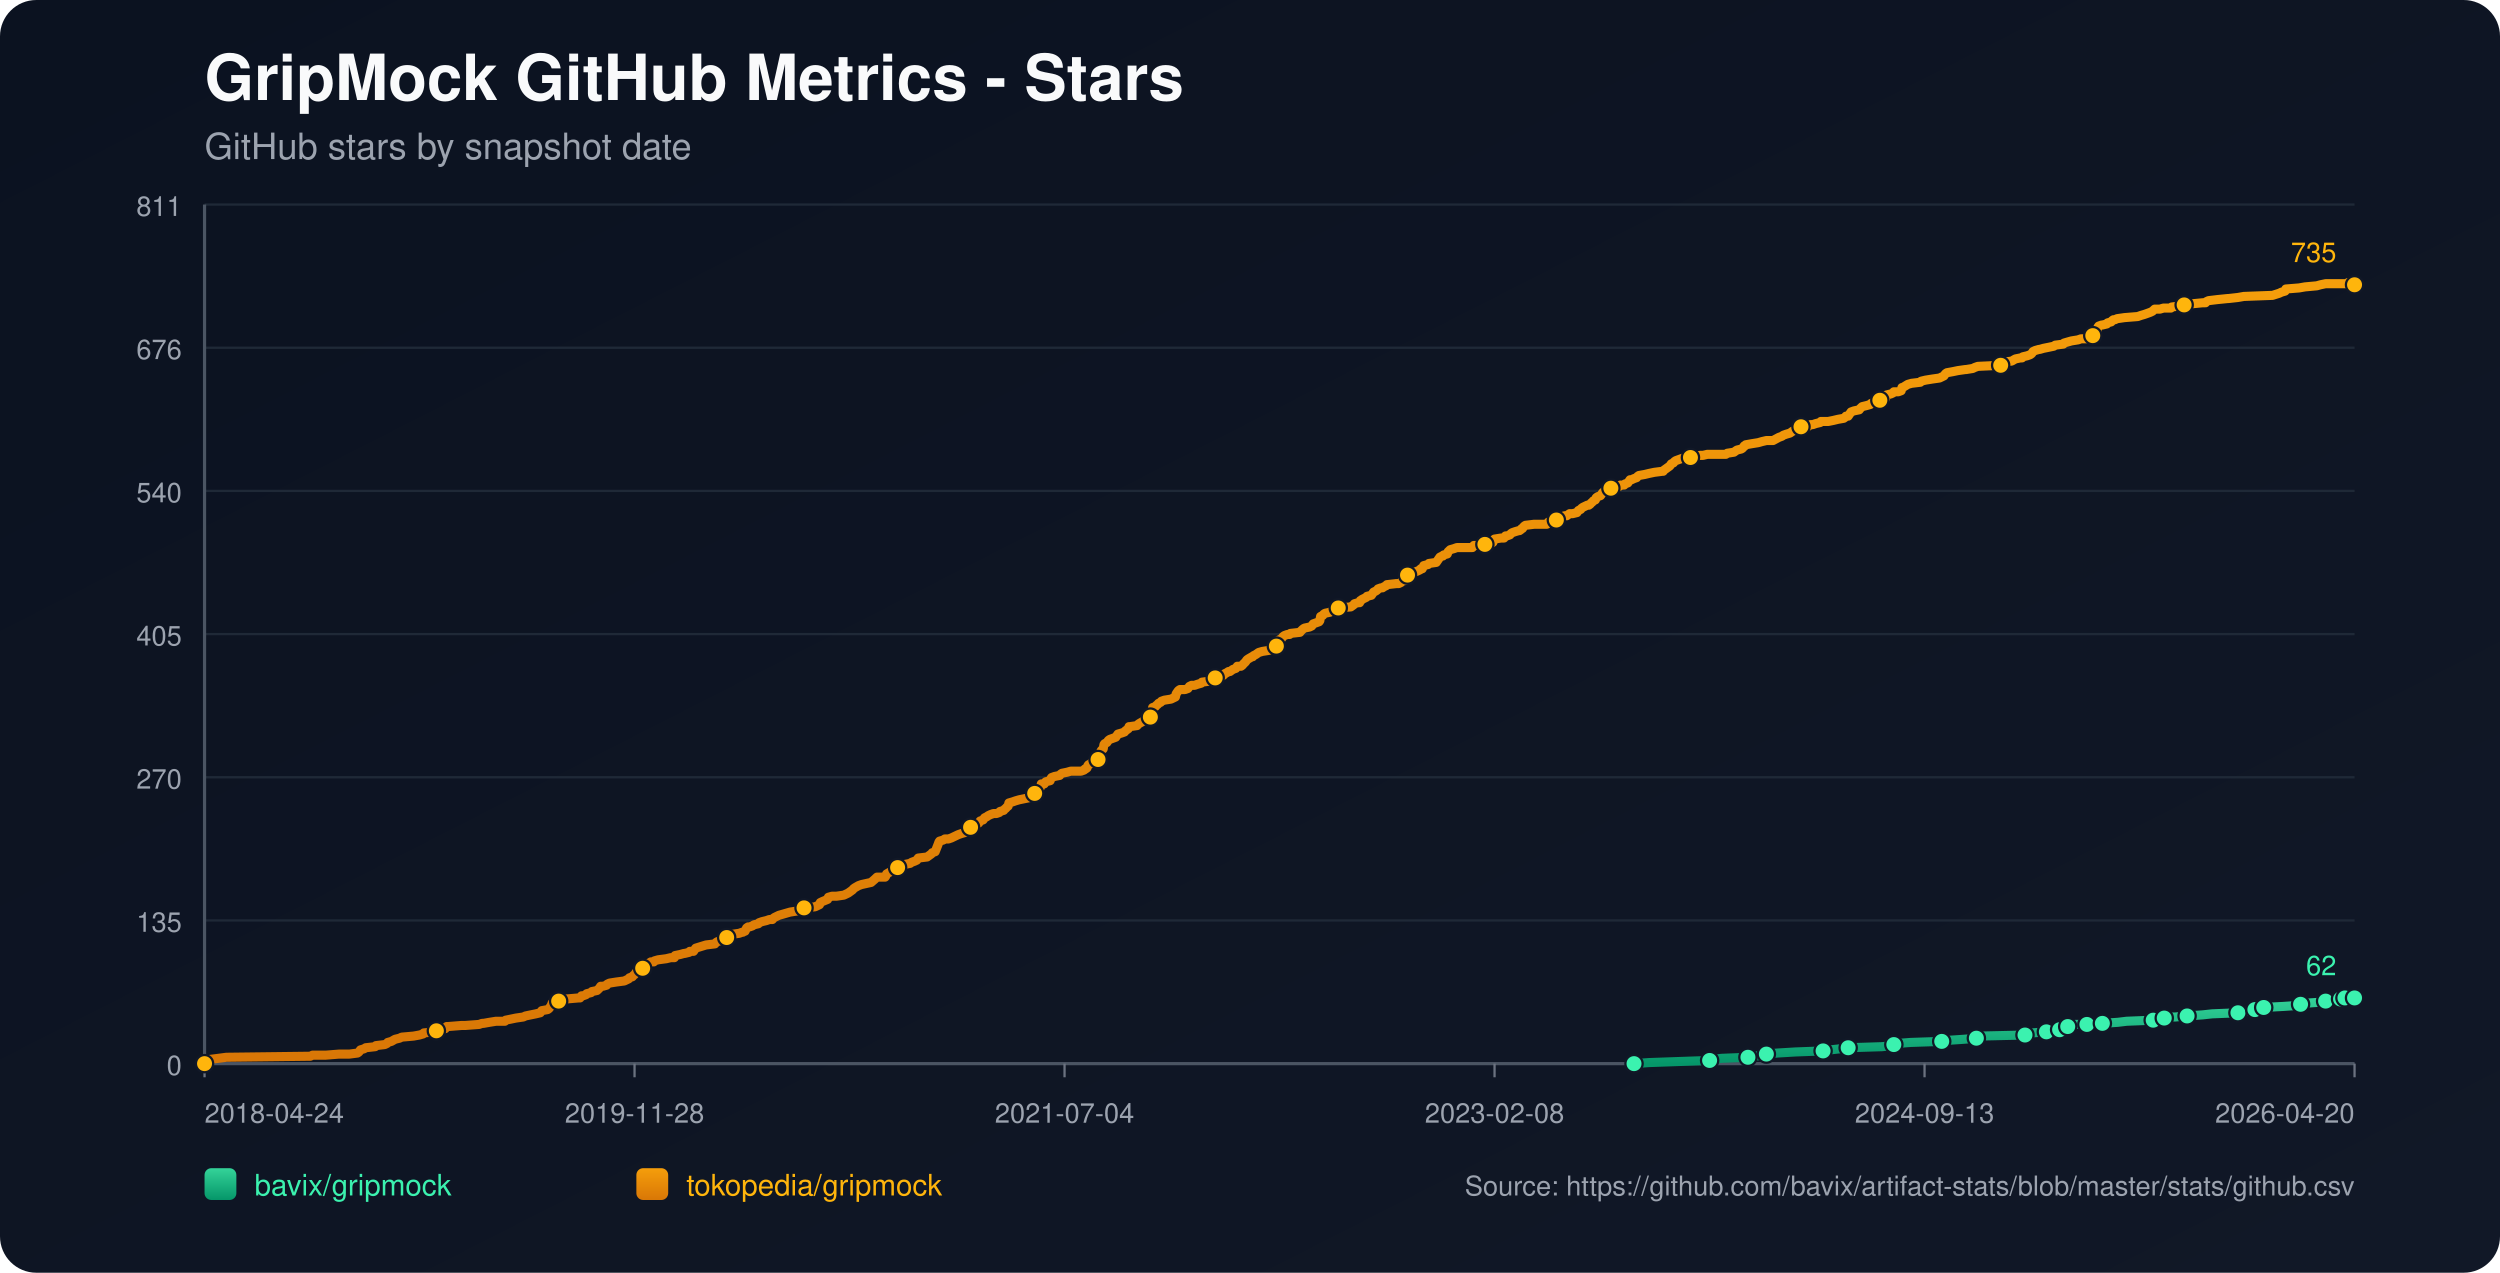
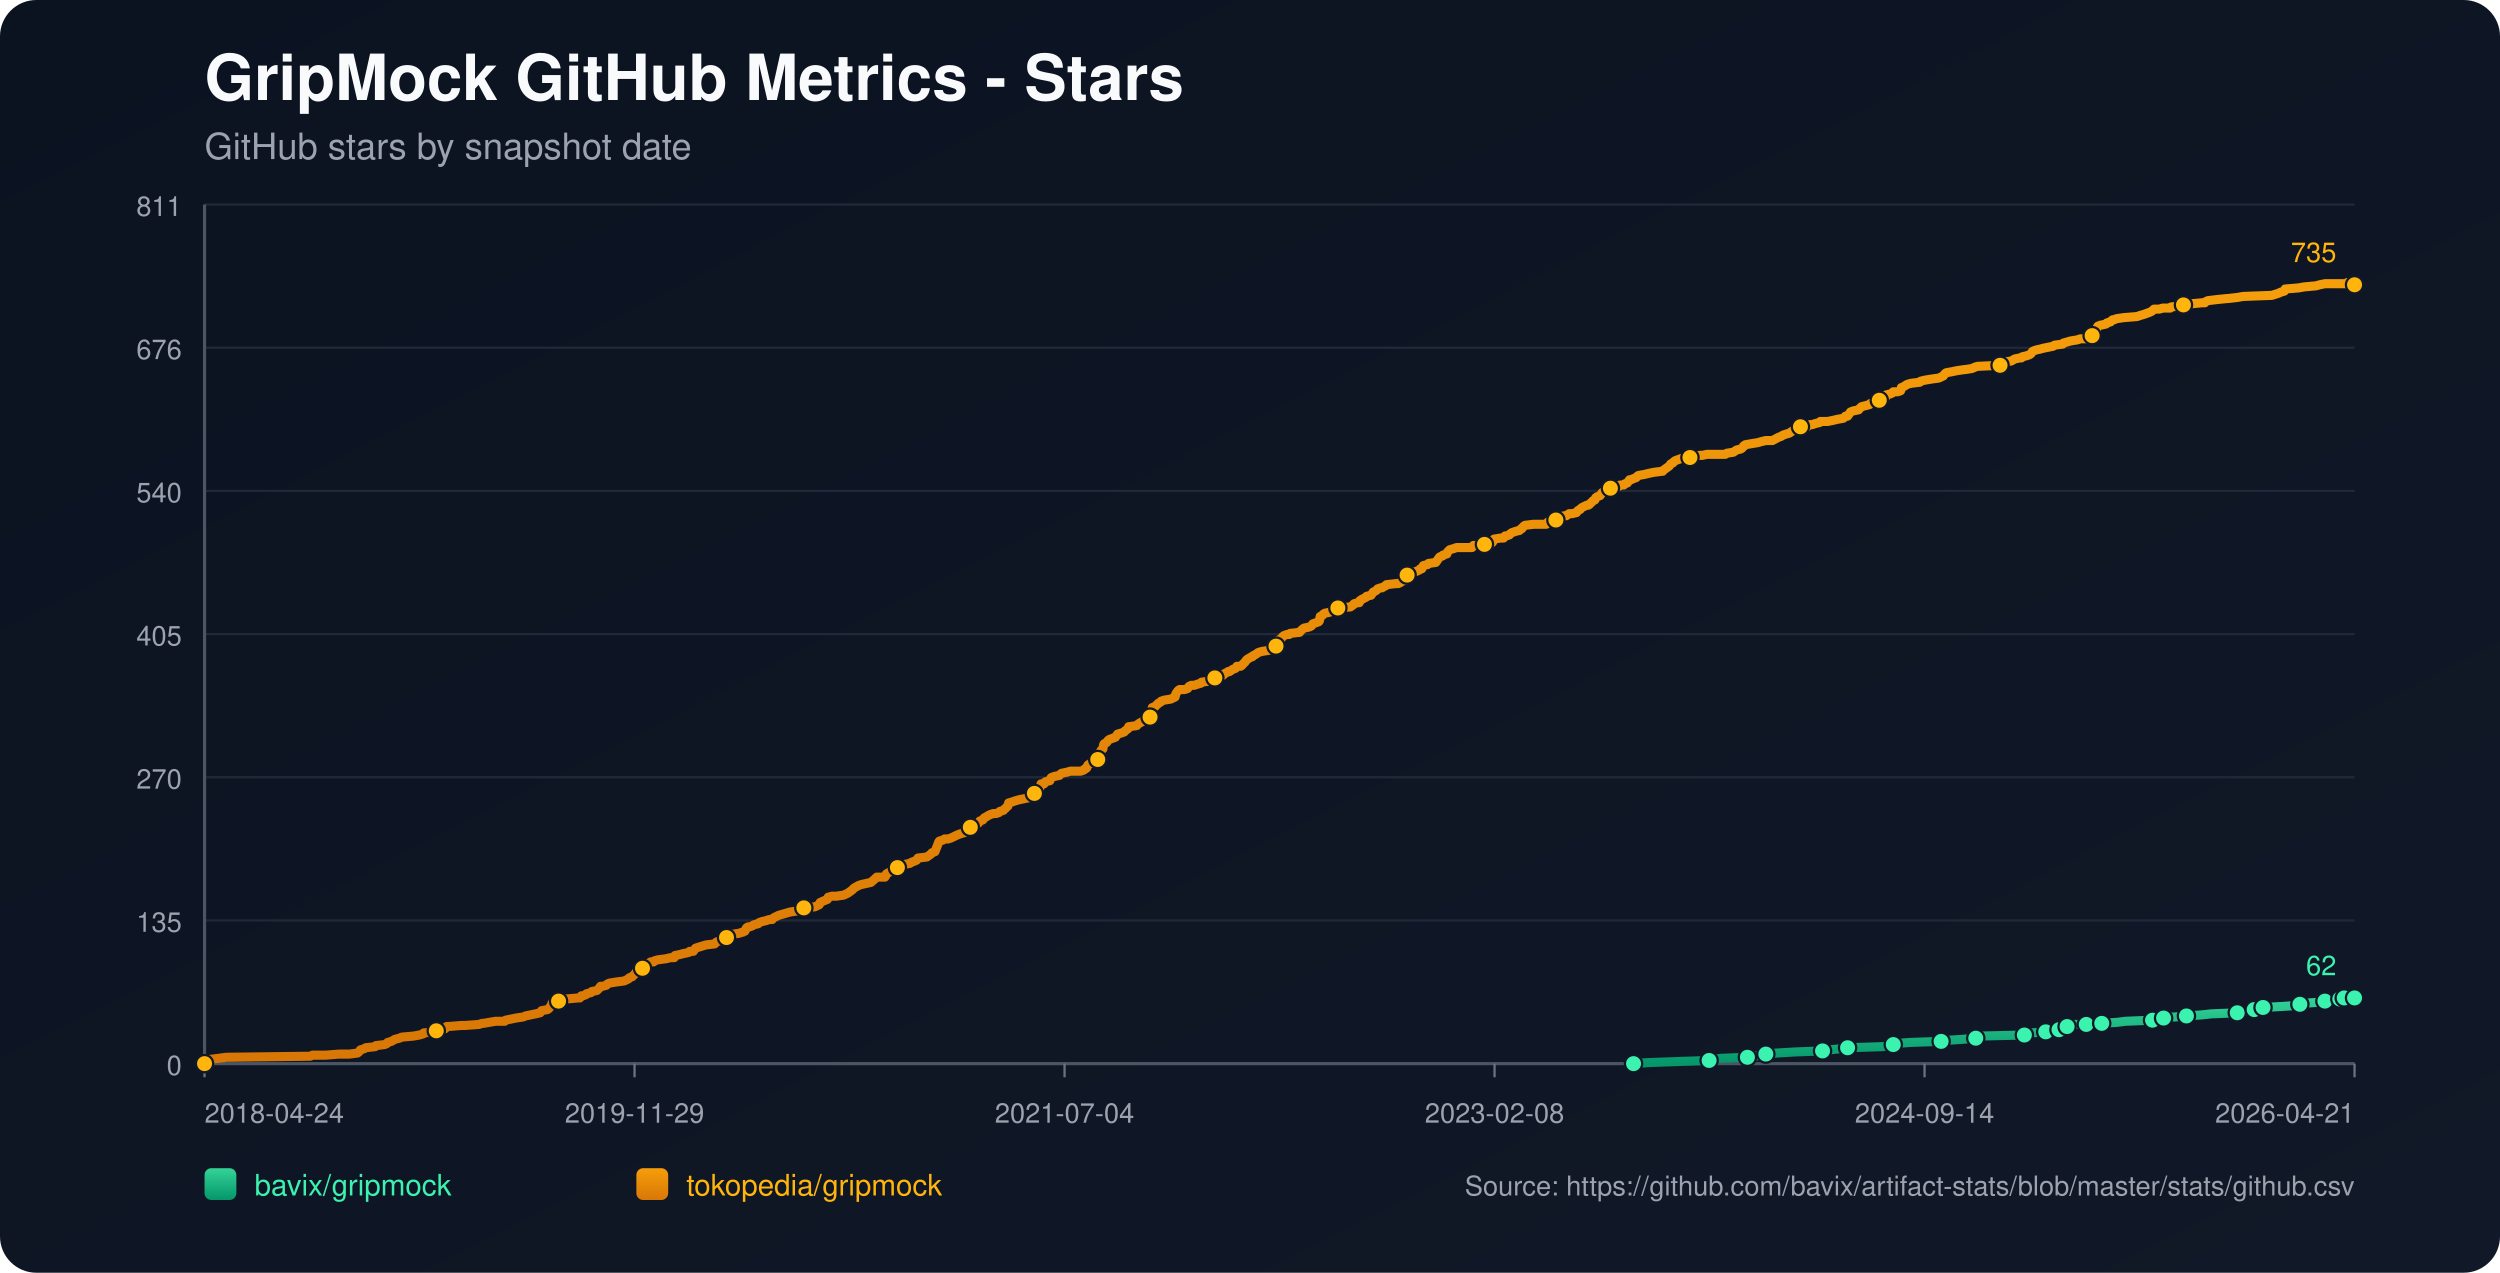
<svg xmlns="http://www.w3.org/2000/svg" width="1100" height="560" viewBox="0 0 1100 560">
  <defs>
    <linearGradient id="bg" x1="0" y1="0" x2="1" y2="1">
      <stop offset="0%" stop-color="#0b1220" />
      <stop offset="100%" stop-color="#111827" />
    </linearGradient>
    <linearGradient id="repo-0" x1="0" y1="0" x2="0" y2="1">
      <stop offset="0%" stop-color="#34d399" />
      <stop offset="100%" stop-color="#059669" />
    </linearGradient>
    <linearGradient id="repo-1" x1="0" y1="0" x2="0" y2="1">
      <stop offset="0%" stop-color="#f59e0b" />
      <stop offset="100%" stop-color="#d97706" />
    </linearGradient>
  </defs>
  <rect x="0" y="0" width="1100" height="560" fill="url(#bg)" rx="16" />
  <text x="90" y="44" fill="#f9fafb" font-size="28" font-family="-apple-system,BlinkMacSystemFont,Segoe UI,Helvetica,Arial,sans-serif" font-weight="700">GripMock GitHub Metrics - Stars</text>
  <text x="90" y="70" fill="#9ca3af" font-size="16" font-family="-apple-system,BlinkMacSystemFont,Segoe UI,Helvetica,Arial,sans-serif">GitHub stars by snapshot date</text>
  <line x1="90" y1="90.00" x2="1036" y2="90.00" stroke="#1f2937" stroke-width="1" />
  <text x="80" y="95.00" text-anchor="end" fill="#9ca3af" font-size="12" font-family="-apple-system,BlinkMacSystemFont,Segoe UI,Helvetica,Arial,sans-serif">811</text>
  <line x1="90" y1="153.00" x2="1036" y2="153.00" stroke="#1f2937" stroke-width="1" />
  <text x="80" y="158.00" text-anchor="end" fill="#9ca3af" font-size="12" font-family="-apple-system,BlinkMacSystemFont,Segoe UI,Helvetica,Arial,sans-serif">676</text>
  <line x1="90" y1="216.00" x2="1036" y2="216.00" stroke="#1f2937" stroke-width="1" />
  <text x="80" y="221.00" text-anchor="end" fill="#9ca3af" font-size="12" font-family="-apple-system,BlinkMacSystemFont,Segoe UI,Helvetica,Arial,sans-serif">540</text>
  <line x1="90" y1="279.00" x2="1036" y2="279.00" stroke="#1f2937" stroke-width="1" />
  <text x="80" y="284.00" text-anchor="end" fill="#9ca3af" font-size="12" font-family="-apple-system,BlinkMacSystemFont,Segoe UI,Helvetica,Arial,sans-serif">405</text>
  <line x1="90" y1="342.00" x2="1036" y2="342.00" stroke="#1f2937" stroke-width="1" />
  <text x="80" y="347.00" text-anchor="end" fill="#9ca3af" font-size="12" font-family="-apple-system,BlinkMacSystemFont,Segoe UI,Helvetica,Arial,sans-serif">270</text>
  <line x1="90" y1="405.00" x2="1036" y2="405.00" stroke="#1f2937" stroke-width="1" />
  <text x="80" y="410.00" text-anchor="end" fill="#9ca3af" font-size="12" font-family="-apple-system,BlinkMacSystemFont,Segoe UI,Helvetica,Arial,sans-serif">135</text>
  <line x1="90" y1="468.00" x2="1036" y2="468.00" stroke="#1f2937" stroke-width="1" />
  <text x="80" y="473.00" text-anchor="end" fill="#9ca3af" font-size="12" font-family="-apple-system,BlinkMacSystemFont,Segoe UI,Helvetica,Arial,sans-serif">0</text>
  <line x1="90" y1="468" x2="1036" y2="468" stroke="#4b5563" stroke-width="1.4" />
  <line x1="90" y1="90" x2="90" y2="468" stroke="#4b5563" stroke-width="1.4" />
  <line x1="90.00" y1="468" x2="90.00" y2="474" stroke="#6b7280" stroke-width="1" />
  <text x="90.00" y="494" text-anchor="start" fill="#9ca3af" font-size="12" font-family="-apple-system,BlinkMacSystemFont,Segoe UI,Helvetica,Arial,sans-serif">2018-04-24</text>
  <line x1="279.20" y1="468" x2="279.20" y2="474" stroke="#6b7280" stroke-width="1" />
-   <text x="279.20" y="494" text-anchor="middle" fill="#9ca3af" font-size="12" font-family="-apple-system,BlinkMacSystemFont,Segoe UI,Helvetica,Arial,sans-serif">2019-11-28</text>
+   <text x="279.20" y="494" text-anchor="middle" fill="#9ca3af" font-size="12" font-family="-apple-system,BlinkMacSystemFont,Segoe UI,Helvetica,Arial,sans-serif">2019-11-29</text>
  <line x1="468.40" y1="468" x2="468.40" y2="474" stroke="#6b7280" stroke-width="1" />
  <text x="468.40" y="494" text-anchor="middle" fill="#9ca3af" font-size="12" font-family="-apple-system,BlinkMacSystemFont,Segoe UI,Helvetica,Arial,sans-serif">2021-07-04</text>
  <line x1="657.60" y1="468" x2="657.60" y2="474" stroke="#6b7280" stroke-width="1" />
  <text x="657.60" y="494" text-anchor="middle" fill="#9ca3af" font-size="12" font-family="-apple-system,BlinkMacSystemFont,Segoe UI,Helvetica,Arial,sans-serif">2023-02-08</text>
  <line x1="846.80" y1="468" x2="846.80" y2="474" stroke="#6b7280" stroke-width="1" />
-   <text x="846.80" y="494" text-anchor="middle" fill="#9ca3af" font-size="12" font-family="-apple-system,BlinkMacSystemFont,Segoe UI,Helvetica,Arial,sans-serif">2024-09-13</text>
+   <text x="846.80" y="494" text-anchor="middle" fill="#9ca3af" font-size="12" font-family="-apple-system,BlinkMacSystemFont,Segoe UI,Helvetica,Arial,sans-serif">2024-09-14</text>
  <line x1="1036.00" y1="468" x2="1036.00" y2="474" stroke="#6b7280" stroke-width="1" />
-   <text x="1036.00" y="494" text-anchor="end" fill="#9ca3af" font-size="12" font-family="-apple-system,BlinkMacSystemFont,Segoe UI,Helvetica,Arial,sans-serif">2026-04-20</text>
-   <polyline fill="none" stroke="url(#repo-0)" stroke-width="4" stroke-linecap="round" stroke-linejoin="round" points="718.97,468.00 725.65,467.53 738.62,467.07 752.23,466.60 754.18,466.13 757.42,465.67 769.09,465.20 771.36,464.74 776.87,464.27 777.20,463.80 782.06,463.34 789.84,462.87 802.16,462.40 805.40,461.94 809.62,461.47 813.19,461.01 828.10,460.54 832.64,460.07 833.29,459.61 834.58,459.14 840.74,458.67 854.36,458.21 857.28,457.74 864.09,457.28 869.60,456.81 870.25,456.34 870.90,455.88 891.00,455.41 893.59,454.94 894.24,454.48 900.40,454.01 901.05,453.55 904.94,453.55 906.23,453.08 906.56,452.61 906.88,452.15 909.80,451.68 911.42,451.21 913.04,450.75 918.23,450.75 922.77,450.75 924.39,450.28 925.04,450.28 931.85,449.82 935.74,449.35 947.41,448.88 949.68,448.42 950.33,448.42 952.27,447.95 954.22,447.48 957.14,447.48 962.32,447.02 969.13,446.55 973.35,446.09 984.69,445.62 986.96,445.15 991.83,444.69 992.15,444.22 993.12,443.75 995.72,443.29 996.04,443.29 1004.79,442.82 1011.60,442.36 1012.25,441.89 1014.52,441.42 1021.01,440.96 1023.27,440.49 1024.90,440.02 1026.52,439.56 1029.84,439.56 1030.80,439.56 1031.13,439.09 1031.78,439.09 1032.10,438.63 1032.43,439.09 1036.00,439.09" />
-   <circle cx="718.97" cy="468.00" r="3.8" fill="#3bf2af" stroke="#111827" stroke-width="1" />
-   <circle cx="752.23" cy="466.60" r="3.8" fill="#3bf2af" stroke="#111827" stroke-width="1" />
-   <circle cx="769.09" cy="465.20" r="3.8" fill="#3bf2af" stroke="#111827" stroke-width="1" />
-   <circle cx="777.20" cy="463.80" r="3.8" fill="#3bf2af" stroke="#111827" stroke-width="1" />
-   <circle cx="802.16" cy="462.40" r="3.8" fill="#3bf2af" stroke="#111827" stroke-width="1" />
-   <circle cx="813.19" cy="461.01" r="3.8" fill="#3bf2af" stroke="#111827" stroke-width="1" />
-   <circle cx="833.29" cy="459.61" r="3.8" fill="#3bf2af" stroke="#111827" stroke-width="1" />
-   <circle cx="854.36" cy="458.21" r="3.8" fill="#3bf2af" stroke="#111827" stroke-width="1" />
-   <circle cx="869.60" cy="456.81" r="3.8" fill="#3bf2af" stroke="#111827" stroke-width="1" />
-   <circle cx="891.00" cy="455.41" r="3.8" fill="#3bf2af" stroke="#111827" stroke-width="1" />
-   <circle cx="900.40" cy="454.01" r="3.8" fill="#3bf2af" stroke="#111827" stroke-width="1" />
-   <circle cx="906.23" cy="453.08" r="3.8" fill="#3bf2af" stroke="#111827" stroke-width="1" />
-   <circle cx="909.80" cy="451.68" r="3.8" fill="#3bf2af" stroke="#111827" stroke-width="1" />
-   <circle cx="918.23" cy="450.75" r="3.8" fill="#3bf2af" stroke="#111827" stroke-width="1" />
-   <circle cx="925.04" cy="450.28" r="3.8" fill="#3bf2af" stroke="#111827" stroke-width="1" />
-   <circle cx="947.41" cy="448.88" r="3.8" fill="#3bf2af" stroke="#111827" stroke-width="1" />
-   <circle cx="952.27" cy="447.95" r="3.8" fill="#3bf2af" stroke="#111827" stroke-width="1" />
-   <circle cx="962.32" cy="447.02" r="3.8" fill="#3bf2af" stroke="#111827" stroke-width="1" />
-   <circle cx="984.69" cy="445.62" r="3.8" fill="#3bf2af" stroke="#111827" stroke-width="1" />
-   <circle cx="992.15" cy="444.22" r="3.8" fill="#3bf2af" stroke="#111827" stroke-width="1" />
-   <circle cx="996.04" cy="443.29" r="3.8" fill="#3bf2af" stroke="#111827" stroke-width="1" />
-   <circle cx="1012.25" cy="441.89" r="3.8" fill="#3bf2af" stroke="#111827" stroke-width="1" />
-   <circle cx="1023.27" cy="440.49" r="3.8" fill="#3bf2af" stroke="#111827" stroke-width="1" />
-   <circle cx="1029.84" cy="439.56" r="3.8" fill="#3bf2af" stroke="#111827" stroke-width="1" />
-   <circle cx="1031.78" cy="439.09" r="3.8" fill="#3bf2af" stroke="#111827" stroke-width="1" />
+   <text x="1036.00" y="494" text-anchor="end" fill="#9ca3af" font-size="12" font-family="-apple-system,BlinkMacSystemFont,Segoe UI,Helvetica,Arial,sans-serif">2026-04-21</text>
+   <polyline fill="none" stroke="url(#repo-0)" stroke-width="4" stroke-linecap="round" stroke-linejoin="round" points="718.76,468.00 725.43,467.53 738.40,467.07 752.01,466.60 753.95,466.13 757.20,465.67 768.86,465.20 771.13,464.74 776.64,464.27 776.97,463.80 781.83,463.34 789.61,462.87 801.92,462.40 805.16,461.94 809.38,461.47 812.94,461.01 827.85,460.54 832.39,460.07 833.04,459.61 834.33,459.14 840.49,458.67 854.10,458.21 857.02,457.74 863.83,457.28 869.34,456.81 869.98,456.34 870.63,455.88 890.73,455.41 893.32,454.94 893.97,454.48 900.12,454.01 900.77,453.55 904.66,453.55 905.96,453.08 906.28,452.61 906.61,452.15 909.52,451.68 911.14,451.21 912.76,450.75 917.95,450.75 922.49,450.75 924.11,450.28 924.76,450.28 931.56,449.82 935.45,449.35 947.12,448.88 949.39,448.42 950.04,448.42 951.98,447.95 953.93,447.48 956.84,447.48 962.03,447.02 968.83,446.55 973.05,446.09 984.39,445.62 986.66,445.15 991.52,444.69 991.85,444.22 992.82,443.75 995.41,443.29 995.74,443.29 1004.49,442.82 1011.29,442.36 1011.94,441.89 1014.21,441.42 1020.69,440.96 1022.96,440.49 1024.58,440.02 1026.20,439.56 1029.52,439.56 1030.48,439.56 1030.81,439.09 1031.46,439.09 1031.78,438.63 1032.11,439.09 1036.00,439.09" />
+   <circle cx="718.76" cy="468.00" r="3.8" fill="#3bf2af" stroke="#111827" stroke-width="1" />
+   <circle cx="752.01" cy="466.60" r="3.8" fill="#3bf2af" stroke="#111827" stroke-width="1" />
+   <circle cx="768.86" cy="465.20" r="3.8" fill="#3bf2af" stroke="#111827" stroke-width="1" />
+   <circle cx="776.97" cy="463.80" r="3.8" fill="#3bf2af" stroke="#111827" stroke-width="1" />
+   <circle cx="801.92" cy="462.40" r="3.8" fill="#3bf2af" stroke="#111827" stroke-width="1" />
+   <circle cx="812.94" cy="461.01" r="3.8" fill="#3bf2af" stroke="#111827" stroke-width="1" />
+   <circle cx="833.04" cy="459.61" r="3.8" fill="#3bf2af" stroke="#111827" stroke-width="1" />
+   <circle cx="854.10" cy="458.21" r="3.8" fill="#3bf2af" stroke="#111827" stroke-width="1" />
+   <circle cx="869.34" cy="456.81" r="3.8" fill="#3bf2af" stroke="#111827" stroke-width="1" />
+   <circle cx="890.73" cy="455.41" r="3.8" fill="#3bf2af" stroke="#111827" stroke-width="1" />
+   <circle cx="900.12" cy="454.01" r="3.8" fill="#3bf2af" stroke="#111827" stroke-width="1" />
+   <circle cx="905.96" cy="453.08" r="3.8" fill="#3bf2af" stroke="#111827" stroke-width="1" />
+   <circle cx="909.52" cy="451.68" r="3.8" fill="#3bf2af" stroke="#111827" stroke-width="1" />
+   <circle cx="917.95" cy="450.75" r="3.8" fill="#3bf2af" stroke="#111827" stroke-width="1" />
+   <circle cx="924.76" cy="450.28" r="3.8" fill="#3bf2af" stroke="#111827" stroke-width="1" />
+   <circle cx="947.12" cy="448.88" r="3.8" fill="#3bf2af" stroke="#111827" stroke-width="1" />
+   <circle cx="951.98" cy="447.95" r="3.8" fill="#3bf2af" stroke="#111827" stroke-width="1" />
+   <circle cx="962.03" cy="447.02" r="3.8" fill="#3bf2af" stroke="#111827" stroke-width="1" />
+   <circle cx="984.39" cy="445.62" r="3.8" fill="#3bf2af" stroke="#111827" stroke-width="1" />
+   <circle cx="991.85" cy="444.22" r="3.8" fill="#3bf2af" stroke="#111827" stroke-width="1" />
+   <circle cx="995.74" cy="443.29" r="3.8" fill="#3bf2af" stroke="#111827" stroke-width="1" />
+   <circle cx="1011.94" cy="441.89" r="3.8" fill="#3bf2af" stroke="#111827" stroke-width="1" />
+   <circle cx="1022.96" cy="440.49" r="3.8" fill="#3bf2af" stroke="#111827" stroke-width="1" />
+   <circle cx="1029.52" cy="439.56" r="3.8" fill="#3bf2af" stroke="#111827" stroke-width="1" />
+   <circle cx="1031.46" cy="439.09" r="3.8" fill="#3bf2af" stroke="#111827" stroke-width="1" />
  <circle cx="1036.00" cy="439.09" r="3.8" fill="#3bf2af" stroke="#111827" stroke-width="1" />
  <text x="1028.00" y="429.09" text-anchor="end" fill="#3bf2af" font-size="12" font-family="-apple-system,BlinkMacSystemFont,Segoe UI,Helvetica,Arial,sans-serif">62</text>
-   <polyline fill="none" stroke="url(#repo-1)" stroke-width="4" stroke-linecap="round" stroke-linejoin="round" points="90.00,468.00 91.81,466.60 92.46,466.13 96.03,465.67 99.60,465.20 136.56,464.74 137.53,464.27 143.36,464.27 149.20,463.80 153.74,463.80 157.31,463.34 157.95,462.87 158.28,462.40 158.60,461.94 160.22,461.47 160.87,461.01 165.09,460.54 165.41,460.07 169.30,459.61 170.27,459.14 170.60,458.67 172.22,458.21 173.84,457.28 175.79,456.81 176.76,456.34 181.95,455.88 184.54,455.41 186.16,454.94 186.48,454.48 191.67,454.01 192.00,453.55 192.64,453.08 195.89,452.61 196.53,451.68 196.86,451.68 197.18,451.68 203.02,451.21 204.64,451.21 210.80,450.75 212.10,450.28 212.75,450.28 215.34,449.82 218.26,449.35 222.15,449.35 222.47,448.88 224.74,448.42 227.01,447.95 230.25,447.48 231.23,447.02 233.49,446.55 235.76,446.09 237.71,445.62 238.03,445.15 238.36,444.69 240.95,444.22 241.60,443.75 242.25,442.82 242.57,442.36 242.90,441.42 243.22,440.96 245.81,440.49 246.46,439.56 249.06,439.56 254.57,439.09 255.22,439.09 255.54,438.63 255.87,438.16 256.51,438.16 257.81,437.69 258.13,437.23 260.08,436.76 260.40,436.29 262.67,435.83 263.65,434.90 264.29,433.96 265.27,433.96 266.89,433.50 267.21,433.03 268.19,432.56 271.10,432.10 274.67,431.63 275.64,431.17 276.61,430.70 276.94,430.23 278.24,429.77 278.56,429.30 279.21,428.83 280.18,427.44 281.80,426.97 282.45,426.50 282.78,426.04 283.10,424.64 284.72,424.17 285.69,423.70 286.34,423.24 287.64,423.24 287.96,422.77 289.58,422.31 293.15,421.84 295.10,421.37 296.72,421.37 297.04,420.44 299.31,419.97 300.93,419.51 301.26,419.51 303.20,419.04 303.52,418.58 304.17,418.58 305.15,418.58 305.47,418.11 305.79,417.64 306.12,417.18 310.66,415.78 314.55,415.31 314.87,414.85 315.52,414.38 316.82,413.91 317.14,413.45 318.76,413.45 319.41,412.98 319.74,412.51 320.06,412.05 320.38,411.58 322.00,411.12 325.25,410.65 326.54,410.18 326.87,410.18 327.52,409.72 327.84,409.72 328.49,408.32 329.14,407.85 329.79,407.85 331.08,407.39 331.73,406.92 333.68,406.45 334.00,405.99 335.30,405.52 337.24,405.05 338.54,404.59 339.84,404.59 340.16,404.12 340.81,403.66 341.78,403.19 342.75,402.72 344.38,402.26 346.00,401.79 347.62,401.32 350.54,400.86 353.13,400.39 353.45,399.93 353.78,399.46 358.64,398.99 359.61,398.53 360.59,398.06 360.91,397.13 361.88,396.66 364.15,395.73 364.48,394.80 366.10,394.33 368.04,394.33 371.28,393.86 372.26,393.40 373.23,392.93 374.53,392.00 375.18,391.53 375.50,391.07 376.15,390.60 377.77,389.67 379.07,389.20 383.28,388.27 384.90,386.87 385.87,385.94 388.79,385.94 389.44,385.94 389.76,385.47 390.09,384.54 391.71,383.61 392.68,383.14 393.98,382.67 394.30,382.21 394.95,381.74 397.22,381.27 397.55,380.81 398.19,380.34 400.46,379.88 401.11,379.41 402.41,378.94 403.38,378.48 403.71,378.01 404.03,377.54 407.92,377.08 408.57,376.61 409.87,375.68 410.19,375.21 411.49,374.75 412.78,371.48 413.11,370.55 413.43,370.08 415.05,369.62 415.70,369.15 417.32,369.15 418.62,368.69 419.59,368.22 421.54,367.29 422.83,366.82 424.46,366.35 424.78,365.89 425.43,365.42 426.08,364.49 426.73,364.02 427.05,364.02 428.02,364.02 428.35,363.56 428.67,363.09 428.99,362.62 430.62,362.16 431.26,361.23 432.56,360.76 433.21,359.83 434.18,359.36 434.83,358.89 435.80,358.43 437.10,357.96 438.40,357.96 439.69,357.50 440.02,357.03 441.64,356.56 441.96,356.10 442.61,355.63 442.94,355.16 443.58,354.70 443.91,353.30 445.53,352.83 446.83,352.37 448.45,351.90 452.99,350.97 453.31,350.50 453.63,350.50 453.96,350.04 454.93,349.57 455.26,349.10 455.58,348.64 455.90,347.70 457.20,347.24 457.85,346.31 458.17,344.91 459.15,344.91 459.47,344.91 460.12,343.97 462.06,343.51 462.39,342.58 462.71,342.11 464.01,341.64 466.28,341.18 466.60,340.71 467.25,340.24 469.52,339.78 471.14,339.31 472.76,339.31 475.68,339.31 476.98,338.84 477.30,338.38 477.63,338.38 478.27,337.91 478.60,336.98 478.92,336.51 479.90,336.05 480.22,335.58 481.19,335.11 482.81,334.18 483.14,334.18 483.46,333.25 483.79,332.78 484.11,331.38 484.43,330.45 484.76,329.99 485.41,329.52 485.73,327.65 486.06,327.19 487.03,326.72 487.68,325.79 488.33,325.32 489.62,324.86 490.92,324.39 491.24,323.92 491.57,323.46 491.89,322.99 493.51,322.53 494.81,322.06 495.13,321.59 496.43,320.66 496.75,319.73 497.08,319.73 500.32,319.26 500.65,318.80 501.29,318.33 502.91,317.40 503.56,316.93 504.21,316.46 505.51,316.46 506.16,315.53 506.48,315.53 506.81,313.67 507.13,311.34 508.43,310.87 508.75,310.40 509.40,309.94 509.72,309.47 510.70,309.00 511.02,308.54 512.32,308.07 515.23,307.61 516.21,307.14 517.18,306.67 517.50,305.27 517.83,304.81 518.15,304.34 518.48,303.88 519.13,303.41 521.39,303.41 522.69,302.94 523.02,302.48 523.34,302.01 524.31,301.54 525.61,301.54 526.91,301.08 528.53,300.61 528.85,300.15 532.42,299.68 534.04,299.21 534.69,298.28 535.34,297.81 537.93,297.35 538.58,296.88 538.90,296.41 539.87,295.95 540.52,295.48 541.17,295.48 541.82,295.02 542.47,294.55 543.77,294.08 544.09,293.62 544.41,293.15 546.03,293.15 546.68,292.68 547.01,292.22 547.98,291.29 548.63,290.35 549.28,289.89 550.90,288.95 551.22,288.95 551.55,288.49 552.52,288.02 553.17,287.56 553.82,287.09 555.44,286.62 558.36,286.16 558.68,285.69 559.98,285.22 560.30,284.76 561.60,284.29 561.92,283.83 562.25,281.96 562.89,281.49 563.87,281.03 564.19,280.56 564.52,280.10 565.16,279.63 566.46,279.16 567.43,279.16 567.76,278.70 571.97,278.23 572.30,277.76 573.27,276.83 573.92,276.37 576.19,275.90 577.16,275.43 577.48,274.97 577.81,274.50 580.40,273.57 580.73,273.10 581.05,271.24 582.02,270.77 582.35,270.30 583.00,269.84 585.26,269.37 585.91,268.91 586.56,268.91 587.53,268.44 587.86,267.97 588.83,267.51 594.34,267.04 595.64,266.11 595.96,265.64 597.58,265.18 598.23,265.18 598.56,264.24 598.88,264.24 599.21,263.78 600.18,263.31 601.15,262.84 601.48,262.38 603.42,261.91 603.74,261.45 604.39,260.51 605.37,260.05 606.01,259.58 606.34,259.11 607.64,258.65 608.28,258.65 608.93,258.18 609.90,257.72 610.23,257.25 614.44,256.78 615.42,256.78 616.39,256.32 616.71,255.85 618.33,255.38 618.66,254.45 618.98,253.98 619.31,253.05 620.60,252.59 621.58,252.12 623.85,251.19 624.82,250.72 625.14,250.25 625.79,250.25 626.44,248.86 628.38,248.39 628.71,247.92 631.95,247.46 632.28,246.99 633.25,245.59 633.57,245.13 634.54,244.66 634.87,244.66 635.19,244.19 636.81,243.73 637.14,242.79 638.11,241.86 639.73,241.40 641.03,240.93 642.00,240.93 645.57,240.93 645.89,240.93 647.84,240.93 648.49,240.00 649.13,240.00 650.43,240.00 650.76,240.00 653.35,239.53 656.27,239.06 656.92,238.60 657.24,237.67 657.56,237.20 660.48,236.73 661.78,236.73 662.10,236.27 662.43,235.80 663.08,235.80 664.37,235.33 664.70,234.87 665.34,234.40 666.64,233.94 668.26,233.47 668.59,233.47 669.24,233.00 669.56,232.54 669.88,232.54 670.21,232.07 670.53,231.60 671.18,231.14 675.07,230.67 677.34,230.67 679.61,230.67 680.58,230.67 680.91,230.21 681.23,229.74 682.20,229.74 682.53,229.27 684.80,228.81 685.12,228.34 686.42,228.34 686.74,227.87 687.07,227.41 688.36,226.94 689.34,226.94 690.63,226.01 691.61,226.01 691.93,226.01 693.88,225.54 694.52,224.61 695.50,224.14 695.82,223.68 696.47,223.21 698.41,222.28 699.06,222.28 699.71,221.81 700.04,221.35 700.68,220.88 701.01,220.41 701.98,219.95 702.31,219.02 702.95,218.55 704.25,218.08 704.57,217.62 705.22,216.68 705.87,216.22 707.17,215.75 707.49,215.29 708.79,214.82 710.09,214.35 711.71,214.35 712.68,213.89 713.00,213.42 714.63,213.42 714.95,212.95 716.25,212.49 717.22,211.09 717.87,211.09 718.84,210.62 720.14,210.16 720.46,209.69 721.11,209.22 723.70,208.76 725.65,208.29 727.92,207.82 731.48,207.36 731.81,207.36 732.13,206.89 734.08,205.49 734.73,205.03 735.05,204.56 735.37,204.09 736.35,203.63 736.67,203.16 737.32,202.70 739.91,201.76 741.53,201.30 742.18,201.30 743.80,201.30 745.10,200.83 748.02,200.36 749.32,200.36 751.26,199.90 757.10,199.90 759.37,199.90 760.01,199.43 762.93,198.97 763.58,198.50 764.23,198.03 766.17,197.57 766.82,197.10 767.47,196.17 767.80,196.17 768.12,195.70 770.71,195.24 773.63,194.77 775.25,194.30 777.20,193.84 780.12,193.84 782.71,192.44 784.01,191.97 784.65,191.51 785.95,191.04 787.57,190.57 788.22,190.11 788.87,189.64 790.81,189.17 792.11,188.71 792.44,187.78 795.35,187.78 795.68,187.31 796.00,187.31 796.65,186.84 797.62,186.84 798.92,186.38 800.87,185.91 801.19,185.44 802.16,185.44 804.43,185.44 806.70,184.98 808.65,184.51 811.24,184.05 811.89,183.58 812.21,183.11 813.19,183.11 813.51,182.65 813.83,182.18 814.48,181.25 815.78,180.78 818.05,180.32 818.37,179.85 819.35,178.92 821.29,178.45 822.91,177.98 823.24,177.52 824.53,177.05 825.51,176.59 825.83,176.59 827.13,176.12 827.77,176.12 829.40,175.65 829.72,175.19 830.04,173.79 831.99,173.32 832.96,172.86 833.29,172.39 835.23,172.39 836.53,171.92 836.85,170.52 837.18,170.52 839.45,169.12 841.07,168.66 844.96,168.19 845.28,167.73 847.23,167.26 850.15,166.79 853.39,166.33 855.33,165.39 855.66,164.93 855.98,164.46 856.63,164.00 859.22,163.53 861.49,163.06 864.74,162.60 865.06,162.60 867.98,162.13 868.95,161.66 870.25,161.20 880.30,160.73 881.59,159.80 881.92,159.33 885.16,158.87 886.78,157.93 889.05,157.47 889.70,157.47 890.02,157.00 891.97,156.54 893.27,156.07 893.91,155.60 894.24,155.14 894.56,154.67 895.54,154.20 897.16,153.74 897.48,153.74 899.10,153.27 901.37,152.81 903.64,152.34 904.29,151.87 907.86,151.41 908.18,150.94 909.80,150.47 911.42,150.01 914.34,149.54 915.64,149.08 917.91,149.08 918.23,148.61 918.88,148.61 920.50,148.14 920.82,147.68 921.47,147.21 922.44,146.28 922.77,144.88 923.09,143.95 923.42,143.48 924.71,143.01 925.04,143.01 926.98,142.55 927.31,142.08 928.93,141.62 929.25,141.15 929.90,140.68 930.55,140.68 931.52,140.22 934.76,139.75 940.60,139.28 941.90,138.82 943.52,138.35 944.82,137.89 946.11,137.42 947.08,136.95 948.06,136.02 950.33,136.02 951.95,135.55 952.60,135.55 954.87,135.55 955.19,135.55 955.51,135.09 959.08,134.62 961.03,134.16 961.35,134.16 964.27,133.69 969.13,133.22 970.43,133.22 970.75,132.76 971.73,132.29 975.62,131.82 980.15,131.36 980.48,131.36 984.69,130.89 987.29,130.43 999.93,129.96 1002.85,129.03 1003.82,128.56 1005.44,128.09 1005.77,127.16 1011.60,126.69 1014.20,126.23 1019.38,125.76 1021.01,125.30 1023.27,124.83 1029.84,124.83 1032.75,124.83 1033.07,124.36 1033.73,124.36 1034.05,124.83 1035.02,124.83 1035.34,125.30 1036.00,125.30" />
+   <polyline fill="none" stroke="url(#repo-1)" stroke-width="4" stroke-linecap="round" stroke-linejoin="round" points="90.00,468.00 91.81,466.60 92.46,466.13 96.03,465.67 99.59,465.20 136.54,464.74 137.51,464.27 143.35,464.27 149.18,463.80 153.72,463.80 157.28,463.34 157.93,462.87 158.25,462.40 158.58,461.94 160.20,461.47 160.85,461.01 165.06,460.54 165.38,460.07 169.27,459.61 170.25,459.14 170.57,458.67 172.19,458.21 173.81,457.28 175.76,456.81 176.73,456.34 181.91,455.88 184.51,455.41 186.13,454.94 186.45,454.48 191.64,454.01 191.96,453.55 192.61,453.08 195.85,452.61 196.50,451.68 196.82,451.68 197.15,451.68 202.98,451.21 204.60,451.21 210.76,450.75 212.06,450.28 212.70,450.28 215.30,449.82 218.21,449.35 222.10,449.35 222.43,448.88 224.70,448.42 226.96,447.95 230.21,447.48 231.18,447.02 233.45,446.55 235.72,446.09 237.66,445.62 237.98,445.15 238.31,444.69 240.90,444.22 241.55,443.75 242.20,442.82 242.52,442.36 242.85,441.42 243.17,440.96 245.76,440.49 246.41,439.56 249.00,439.56 254.51,439.09 255.16,439.09 255.49,438.63 255.81,438.16 256.46,438.16 257.75,437.69 258.08,437.23 260.02,436.76 260.35,436.29 262.62,435.83 263.59,434.90 264.24,433.96 265.21,433.96 266.83,433.50 267.15,433.03 268.13,432.56 271.04,432.10 274.61,431.63 275.58,431.17 276.55,430.70 276.88,430.23 278.17,429.77 278.50,429.30 279.14,428.83 280.12,427.44 281.74,426.97 282.39,426.50 282.71,426.04 283.03,424.64 284.65,424.17 285.63,423.70 286.28,423.24 287.57,423.24 287.90,422.77 289.52,422.31 293.08,421.84 295.03,421.37 296.65,421.37 296.97,420.44 299.24,419.97 300.86,419.51 301.18,419.51 303.13,419.04 303.45,418.58 304.10,418.58 305.07,418.58 305.40,418.11 305.72,417.64 306.05,417.18 310.58,415.78 314.47,415.31 314.80,414.85 315.44,414.38 316.74,413.91 317.06,413.45 318.69,413.45 319.33,412.98 319.66,412.51 319.98,412.05 320.31,411.58 321.93,411.12 325.17,410.65 326.46,410.18 326.79,410.18 327.44,409.72 327.76,409.72 328.41,408.32 329.06,407.85 329.70,407.85 331.00,407.39 331.65,406.92 333.59,406.45 333.92,405.99 335.21,405.52 337.16,405.05 338.46,404.59 339.75,404.59 340.08,404.12 340.72,403.66 341.70,403.19 342.67,402.72 344.29,402.26 345.91,401.79 347.53,401.32 350.45,400.86 353.04,400.39 353.36,399.93 353.69,399.46 358.55,398.99 359.52,398.53 360.49,398.06 360.82,397.13 361.79,396.66 364.06,395.73 364.38,394.80 366.00,394.33 367.95,394.33 371.19,393.86 372.16,393.40 373.13,392.93 374.43,392.00 375.08,391.53 375.40,391.07 376.05,390.60 377.67,389.67 378.97,389.20 383.18,388.27 384.80,386.87 385.77,385.94 388.69,385.94 389.34,385.94 389.66,385.47 389.99,384.54 391.61,383.61 392.58,383.14 393.88,382.67 394.20,382.21 394.85,381.74 397.12,381.27 397.44,380.81 398.09,380.34 400.36,379.88 401.01,379.41 402.30,378.94 403.28,378.48 403.60,378.01 403.92,377.54 407.81,377.08 408.46,376.61 409.76,375.68 410.08,375.21 411.38,374.75 412.68,371.48 413.00,370.55 413.32,370.08 414.94,369.62 415.59,369.15 417.21,369.15 418.51,368.69 419.48,368.22 421.43,367.29 422.72,366.82 424.34,366.35 424.67,365.89 425.32,365.42 425.96,364.49 426.61,364.02 426.94,364.02 427.91,364.02 428.23,363.56 428.56,363.09 428.88,362.62 430.50,362.16 431.15,361.23 432.45,360.76 433.09,359.83 434.07,359.36 434.71,358.89 435.69,358.43 436.98,357.96 438.28,357.96 439.58,357.50 439.90,357.03 441.52,356.56 441.84,356.10 442.49,355.63 442.82,355.16 443.46,354.70 443.79,353.30 445.41,352.83 446.71,352.37 448.33,351.90 452.86,350.97 453.19,350.50 453.51,350.50 453.84,350.04 454.81,349.57 455.13,349.10 455.46,348.64 455.78,347.70 457.08,347.24 457.73,346.31 458.05,344.91 459.02,344.91 459.35,344.91 459.99,343.97 461.94,343.51 462.26,342.58 462.59,342.11 463.88,341.64 466.15,341.18 466.48,340.71 467.12,340.24 469.39,339.78 471.01,339.31 472.63,339.31 475.55,339.31 476.85,338.84 477.17,338.38 477.50,338.38 478.14,337.91 478.47,336.98 478.79,336.51 479.76,336.05 480.09,335.58 481.06,335.11 482.68,334.18 483.01,334.18 483.33,333.25 483.65,332.78 483.98,331.38 484.30,330.45 484.63,329.99 485.27,329.52 485.60,327.65 485.92,327.19 486.89,326.72 487.54,325.79 488.19,325.32 489.49,324.86 490.78,324.39 491.11,323.92 491.43,323.46 491.76,322.99 493.38,322.53 494.67,322.06 495.00,321.59 496.29,320.66 496.62,319.73 496.94,319.73 500.18,319.26 500.51,318.80 501.15,318.33 502.78,317.40 503.42,316.93 504.07,316.46 505.37,316.46 506.02,315.53 506.34,315.53 506.66,313.67 506.99,311.34 508.29,310.87 508.61,310.40 509.26,309.94 509.58,309.47 510.55,309.00 510.88,308.54 512.17,308.07 515.09,307.61 516.06,307.14 517.04,306.67 517.36,305.27 517.68,304.81 518.01,304.34 518.33,303.88 518.98,303.41 521.25,303.41 522.55,302.94 522.87,302.48 523.19,302.01 524.17,301.54 525.46,301.54 526.76,301.08 528.38,300.61 528.70,300.15 532.27,299.68 533.89,299.21 534.54,298.28 535.19,297.81 537.78,297.35 538.43,296.88 538.75,296.41 539.72,295.95 540.37,295.48 541.02,295.48 541.67,295.02 542.32,294.55 543.61,294.08 543.94,293.62 544.26,293.15 545.88,293.15 546.53,292.68 546.85,292.22 547.83,291.29 548.47,290.35 549.12,289.89 550.74,288.95 551.07,288.95 551.39,288.49 552.36,288.02 553.01,287.56 553.66,287.09 555.28,286.62 558.20,286.16 558.52,285.69 559.82,285.22 560.14,284.76 561.44,284.29 561.76,283.83 562.09,281.96 562.73,281.49 563.71,281.03 564.03,280.56 564.35,280.10 565.00,279.63 566.30,279.16 567.27,279.16 567.60,278.70 571.81,278.23 572.13,277.76 573.11,276.83 573.75,276.37 576.02,275.90 576.99,275.43 577.32,274.97 577.64,274.50 580.24,273.57 580.56,273.10 580.88,271.24 581.86,270.77 582.18,270.30 582.83,269.84 585.10,269.37 585.75,268.91 586.39,268.91 587.37,268.44 587.69,267.97 588.66,267.51 594.17,267.04 595.47,266.11 595.79,265.64 597.41,265.18 598.06,265.18 598.39,264.24 598.71,264.24 599.03,263.78 600.01,263.31 600.98,262.84 601.30,262.38 603.25,261.91 603.57,261.45 604.22,260.51 605.19,260.05 605.84,259.58 606.16,259.11 607.46,258.65 608.11,258.65 608.76,258.18 609.73,257.72 610.05,257.25 614.27,256.78 615.24,256.78 616.21,256.32 616.54,255.85 618.16,255.38 618.48,254.45 618.80,253.98 619.13,253.05 620.42,252.59 621.40,252.12 623.67,251.19 624.64,250.72 624.96,250.25 625.61,250.25 626.26,248.86 628.20,248.39 628.53,247.92 631.77,247.46 632.09,246.99 633.06,245.59 633.39,245.13 634.36,244.66 634.69,244.66 635.01,244.19 636.63,243.73 636.95,242.79 637.93,241.86 639.55,241.40 640.84,240.93 641.82,240.93 645.38,240.93 645.70,240.93 647.65,240.93 648.30,240.00 648.95,240.00 650.24,240.00 650.57,240.00 653.16,239.53 656.08,239.06 656.72,238.60 657.05,237.67 657.37,237.20 660.29,236.73 661.59,236.73 661.91,236.27 662.23,235.80 662.88,235.80 664.18,235.33 664.50,234.87 665.15,234.40 666.45,233.94 668.07,233.47 668.39,233.47 669.04,233.00 669.36,232.54 669.69,232.54 670.01,232.07 670.34,231.60 670.98,231.14 674.87,230.67 677.14,230.67 679.41,230.67 680.38,230.67 680.71,230.21 681.03,229.74 682.00,229.74 682.33,229.27 684.60,228.81 684.92,228.34 686.22,228.34 686.54,227.87 686.87,227.41 688.16,226.94 689.13,226.94 690.43,226.01 691.40,226.01 691.73,226.01 693.67,225.54 694.32,224.61 695.29,224.14 695.62,223.68 696.26,223.21 698.21,222.28 698.86,222.28 699.51,221.81 699.83,221.35 700.48,220.88 700.80,220.41 701.77,219.95 702.10,219.02 702.75,218.55 704.04,218.08 704.37,217.62 705.02,216.68 705.66,216.22 706.96,215.75 707.28,215.29 708.58,214.82 709.88,214.35 711.50,214.35 712.47,213.89 712.79,213.42 714.41,213.42 714.74,212.95 716.03,212.49 717.01,211.09 717.66,211.09 718.63,210.62 719.92,210.16 720.25,209.69 720.90,209.22 723.49,208.76 725.43,208.29 727.70,207.82 731.27,207.36 731.59,207.36 731.92,206.89 733.86,205.49 734.51,205.03 734.83,204.56 735.16,204.09 736.13,203.63 736.45,203.16 737.10,202.70 739.69,201.76 741.31,201.30 741.96,201.30 743.58,201.30 744.88,200.83 747.80,200.36 749.09,200.36 751.04,199.90 756.87,199.90 759.14,199.90 759.79,199.43 762.71,198.97 763.35,198.50 764.00,198.03 765.95,197.57 766.59,197.10 767.24,196.17 767.57,196.17 767.89,195.70 770.48,195.24 773.40,194.77 775.02,194.30 776.97,193.84 779.88,193.84 782.48,192.44 783.77,191.97 784.42,191.51 785.72,191.04 787.34,190.57 787.99,190.11 788.63,189.64 790.58,189.17 791.87,188.71 792.20,187.78 795.12,187.78 795.44,187.31 795.76,187.31 796.41,186.84 797.38,186.84 798.68,186.38 800.63,185.91 800.95,185.44 801.92,185.44 804.19,185.44 806.46,184.98 808.40,184.51 811.00,184.05 811.65,183.58 811.97,183.11 812.94,183.11 813.27,182.65 813.59,182.18 814.24,181.25 815.53,180.78 817.80,180.32 818.13,179.85 819.10,178.92 821.04,178.45 822.66,177.98 822.99,177.52 824.29,177.05 825.26,176.59 825.58,176.59 826.88,176.12 827.53,176.12 829.15,175.65 829.47,175.19 829.79,173.79 831.74,173.32 832.71,172.86 833.04,172.39 834.98,172.39 836.28,171.92 836.60,170.52 836.93,170.52 839.19,169.12 840.81,168.66 844.70,168.19 845.03,167.73 846.97,167.26 849.89,166.79 853.13,166.33 855.07,165.39 855.40,164.93 855.72,164.46 856.37,164.00 858.96,163.53 861.23,163.06 864.47,162.60 864.80,162.60 867.71,162.13 868.69,161.66 869.98,161.20 880.03,160.73 881.33,159.80 881.65,159.33 884.89,158.87 886.51,157.93 888.78,157.47 889.43,157.47 889.75,157.00 891.70,156.54 892.99,156.07 893.64,155.60 893.97,155.14 894.29,154.67 895.26,154.20 896.88,153.74 897.21,153.74 898.83,153.27 901.10,152.81 903.37,152.34 904.01,151.87 907.58,151.41 907.90,150.94 909.52,150.47 911.14,150.01 914.06,149.54 915.36,149.08 917.63,149.08 917.95,148.61 918.60,148.61 920.22,148.14 920.54,147.68 921.19,147.21 922.16,146.28 922.49,144.88 922.81,143.95 923.14,143.48 924.43,143.01 924.76,143.01 926.70,142.55 927.03,142.08 928.65,141.62 928.97,141.15 929.62,140.68 930.27,140.68 931.24,140.22 934.48,139.75 940.31,139.28 941.61,138.82 943.23,138.35 944.53,137.89 945.82,137.42 946.80,136.95 947.77,136.02 950.04,136.02 951.66,135.55 952.31,135.55 954.57,135.55 954.90,135.55 955.22,135.09 958.79,134.62 960.73,134.16 961.06,134.16 963.97,133.69 968.83,133.22 970.13,133.22 970.46,132.76 971.43,132.29 975.32,131.82 979.85,131.36 980.18,131.36 984.39,130.89 986.98,130.43 999.62,129.96 1002.54,129.03 1003.51,128.56 1005.13,128.09 1005.46,127.16 1011.29,126.69 1013.88,126.23 1019.07,125.76 1020.69,125.30 1022.96,124.83 1029.52,124.83 1032.43,124.83 1032.75,124.36 1033.41,124.36 1033.73,124.83 1034.70,124.83 1035.02,125.30 1036.00,125.30" />
  <circle cx="90.00" cy="468.00" r="3.8" fill="#ffb50c" stroke="#111827" stroke-width="1" />
-   <circle cx="192.00" cy="453.55" r="3.8" fill="#ffb50c" stroke="#111827" stroke-width="1" />
-   <circle cx="245.81" cy="440.49" r="3.8" fill="#ffb50c" stroke="#111827" stroke-width="1" />
-   <circle cx="282.78" cy="426.04" r="3.8" fill="#ffb50c" stroke="#111827" stroke-width="1" />
-   <circle cx="319.74" cy="412.51" r="3.8" fill="#ffb50c" stroke="#111827" stroke-width="1" />
-   <circle cx="353.78" cy="399.46" r="3.8" fill="#ffb50c" stroke="#111827" stroke-width="1" />
-   <circle cx="394.95" cy="381.74" r="3.8" fill="#ffb50c" stroke="#111827" stroke-width="1" />
-   <circle cx="427.05" cy="364.02" r="3.8" fill="#ffb50c" stroke="#111827" stroke-width="1" />
-   <circle cx="455.26" cy="349.10" r="3.8" fill="#ffb50c" stroke="#111827" stroke-width="1" />
-   <circle cx="483.14" cy="334.18" r="3.8" fill="#ffb50c" stroke="#111827" stroke-width="1" />
-   <circle cx="506.16" cy="315.53" r="3.8" fill="#ffb50c" stroke="#111827" stroke-width="1" />
-   <circle cx="534.69" cy="298.28" r="3.8" fill="#ffb50c" stroke="#111827" stroke-width="1" />
-   <circle cx="561.60" cy="284.29" r="3.8" fill="#ffb50c" stroke="#111827" stroke-width="1" />
-   <circle cx="588.83" cy="267.51" r="3.8" fill="#ffb50c" stroke="#111827" stroke-width="1" />
-   <circle cx="619.31" cy="253.05" r="3.8" fill="#ffb50c" stroke="#111827" stroke-width="1" />
-   <circle cx="653.35" cy="239.53" r="3.8" fill="#ffb50c" stroke="#111827" stroke-width="1" />
-   <circle cx="684.80" cy="228.81" r="3.8" fill="#ffb50c" stroke="#111827" stroke-width="1" />
-   <circle cx="708.79" cy="214.82" r="3.8" fill="#ffb50c" stroke="#111827" stroke-width="1" />
-   <circle cx="743.80" cy="201.30" r="3.8" fill="#ffb50c" stroke="#111827" stroke-width="1" />
-   <circle cx="792.44" cy="187.78" r="3.8" fill="#ffb50c" stroke="#111827" stroke-width="1" />
-   <circle cx="827.13" cy="176.12" r="3.8" fill="#ffb50c" stroke="#111827" stroke-width="1" />
-   <circle cx="880.30" cy="160.73" r="3.8" fill="#ffb50c" stroke="#111827" stroke-width="1" />
-   <circle cx="920.82" cy="147.68" r="3.8" fill="#ffb50c" stroke="#111827" stroke-width="1" />
-   <circle cx="961.03" cy="134.16" r="3.8" fill="#ffb50c" stroke="#111827" stroke-width="1" />
+   <circle cx="191.96" cy="453.55" r="3.8" fill="#ffb50c" stroke="#111827" stroke-width="1" />
+   <circle cx="245.76" cy="440.49" r="3.8" fill="#ffb50c" stroke="#111827" stroke-width="1" />
+   <circle cx="282.71" cy="426.04" r="3.8" fill="#ffb50c" stroke="#111827" stroke-width="1" />
+   <circle cx="319.66" cy="412.51" r="3.8" fill="#ffb50c" stroke="#111827" stroke-width="1" />
+   <circle cx="353.69" cy="399.46" r="3.8" fill="#ffb50c" stroke="#111827" stroke-width="1" />
+   <circle cx="394.85" cy="381.74" r="3.8" fill="#ffb50c" stroke="#111827" stroke-width="1" />
+   <circle cx="426.94" cy="364.02" r="3.8" fill="#ffb50c" stroke="#111827" stroke-width="1" />
+   <circle cx="455.13" cy="349.10" r="3.8" fill="#ffb50c" stroke="#111827" stroke-width="1" />
+   <circle cx="483.01" cy="334.18" r="3.8" fill="#ffb50c" stroke="#111827" stroke-width="1" />
+   <circle cx="506.02" cy="315.53" r="3.8" fill="#ffb50c" stroke="#111827" stroke-width="1" />
+   <circle cx="534.54" cy="298.28" r="3.8" fill="#ffb50c" stroke="#111827" stroke-width="1" />
+   <circle cx="561.44" cy="284.29" r="3.8" fill="#ffb50c" stroke="#111827" stroke-width="1" />
+   <circle cx="588.66" cy="267.51" r="3.8" fill="#ffb50c" stroke="#111827" stroke-width="1" />
+   <circle cx="619.13" cy="253.05" r="3.8" fill="#ffb50c" stroke="#111827" stroke-width="1" />
+   <circle cx="653.16" cy="239.53" r="3.8" fill="#ffb50c" stroke="#111827" stroke-width="1" />
+   <circle cx="684.60" cy="228.81" r="3.8" fill="#ffb50c" stroke="#111827" stroke-width="1" />
+   <circle cx="708.58" cy="214.82" r="3.8" fill="#ffb50c" stroke="#111827" stroke-width="1" />
+   <circle cx="743.58" cy="201.30" r="3.8" fill="#ffb50c" stroke="#111827" stroke-width="1" />
+   <circle cx="792.20" cy="187.78" r="3.8" fill="#ffb50c" stroke="#111827" stroke-width="1" />
+   <circle cx="826.88" cy="176.12" r="3.8" fill="#ffb50c" stroke="#111827" stroke-width="1" />
+   <circle cx="880.03" cy="160.73" r="3.8" fill="#ffb50c" stroke="#111827" stroke-width="1" />
+   <circle cx="920.54" cy="147.68" r="3.8" fill="#ffb50c" stroke="#111827" stroke-width="1" />
+   <circle cx="960.73" cy="134.16" r="3.8" fill="#ffb50c" stroke="#111827" stroke-width="1" />
  <circle cx="1036.00" cy="125.30" r="3.8" fill="#ffb50c" stroke="#111827" stroke-width="1" />
  <text x="1028.00" y="115.30" text-anchor="end" fill="#ffb50c" font-size="12" font-family="-apple-system,BlinkMacSystemFont,Segoe UI,Helvetica,Arial,sans-serif">735</text>
  <rect x="90.00" y="514.00" width="14" height="14" fill="url(#repo-0)" rx="3" />
  <text x="112.00" y="526.00" fill="#3bf2af" font-size="13" font-family="-apple-system,BlinkMacSystemFont,Segoe UI,Helvetica,Arial,sans-serif">bavix/gripmock</text>
  <rect x="280.00" y="514.00" width="14" height="14" fill="url(#repo-1)" rx="3" />
  <text x="302.00" y="526.00" fill="#ffb50c" font-size="13" font-family="-apple-system,BlinkMacSystemFont,Segoe UI,Helvetica,Arial,sans-serif">tokopedia/gripmock</text>
  <text x="1036.00" y="526.00" text-anchor="end" fill="#9ca3af" font-size="12" font-family="-apple-system,BlinkMacSystemFont,Segoe UI,Helvetica,Arial,sans-serif">Source: https://github.com/bavix/artifact-stats/blob/master/stats/github.csv</text>
</svg>
